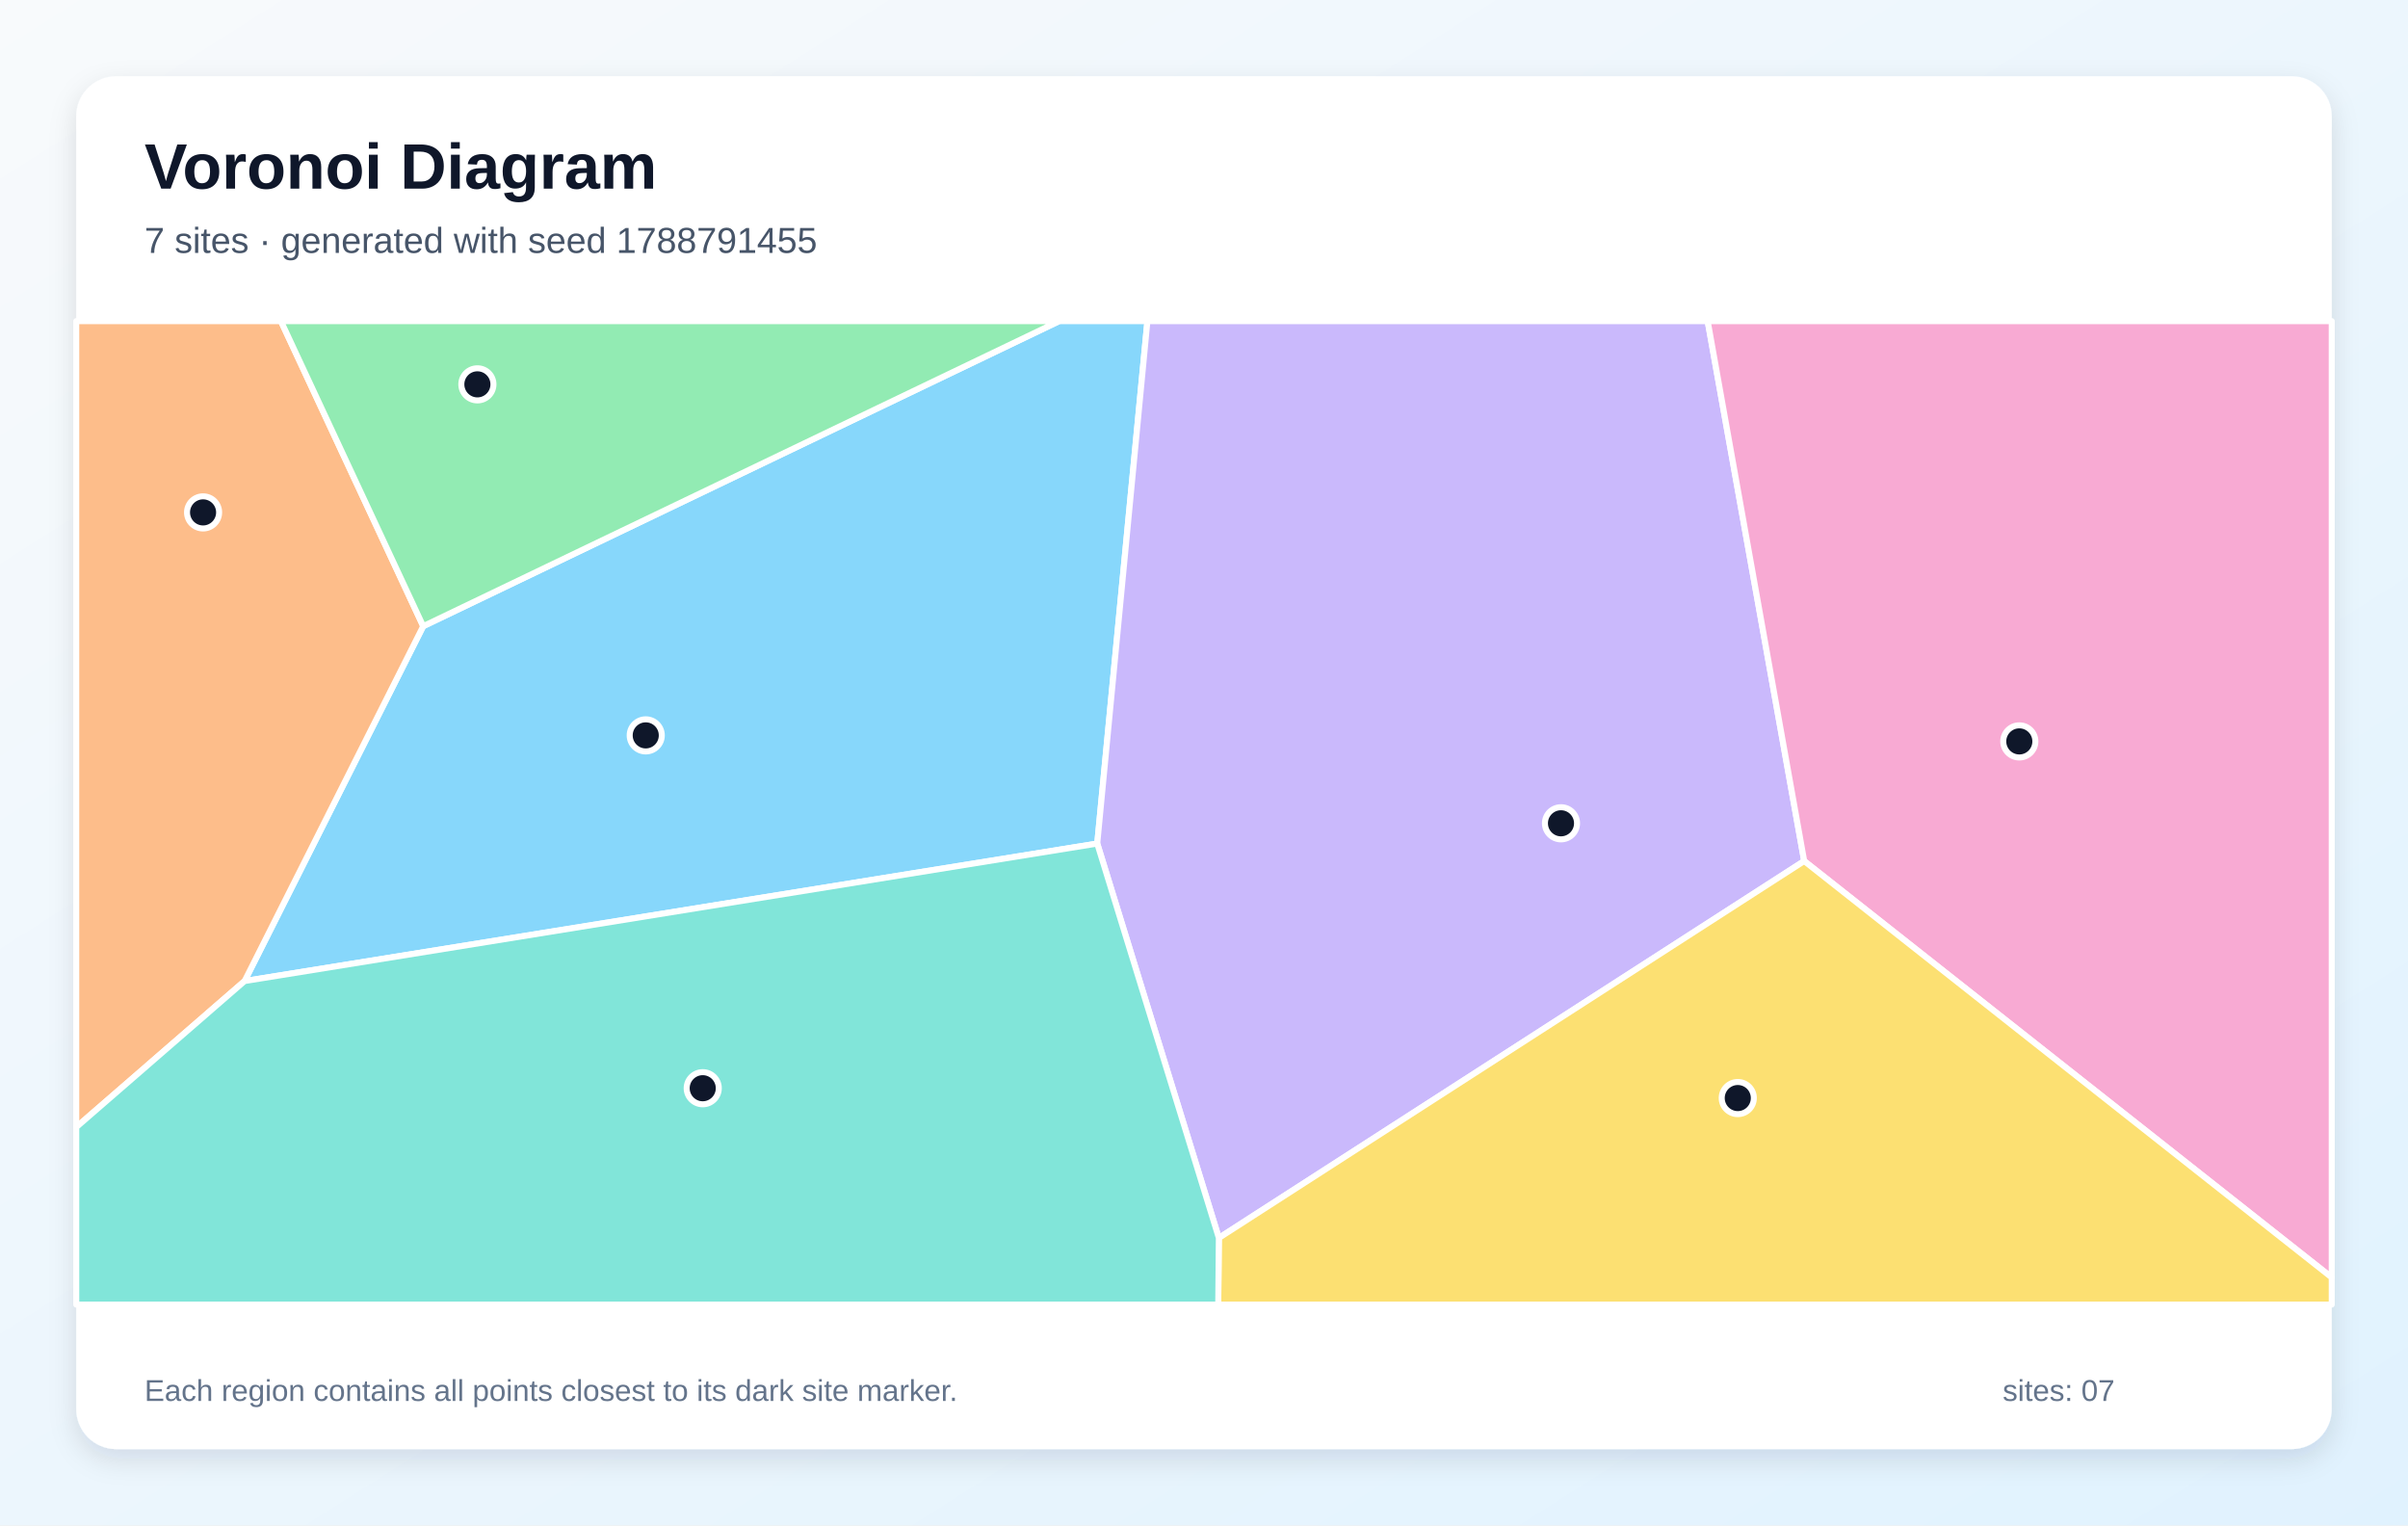
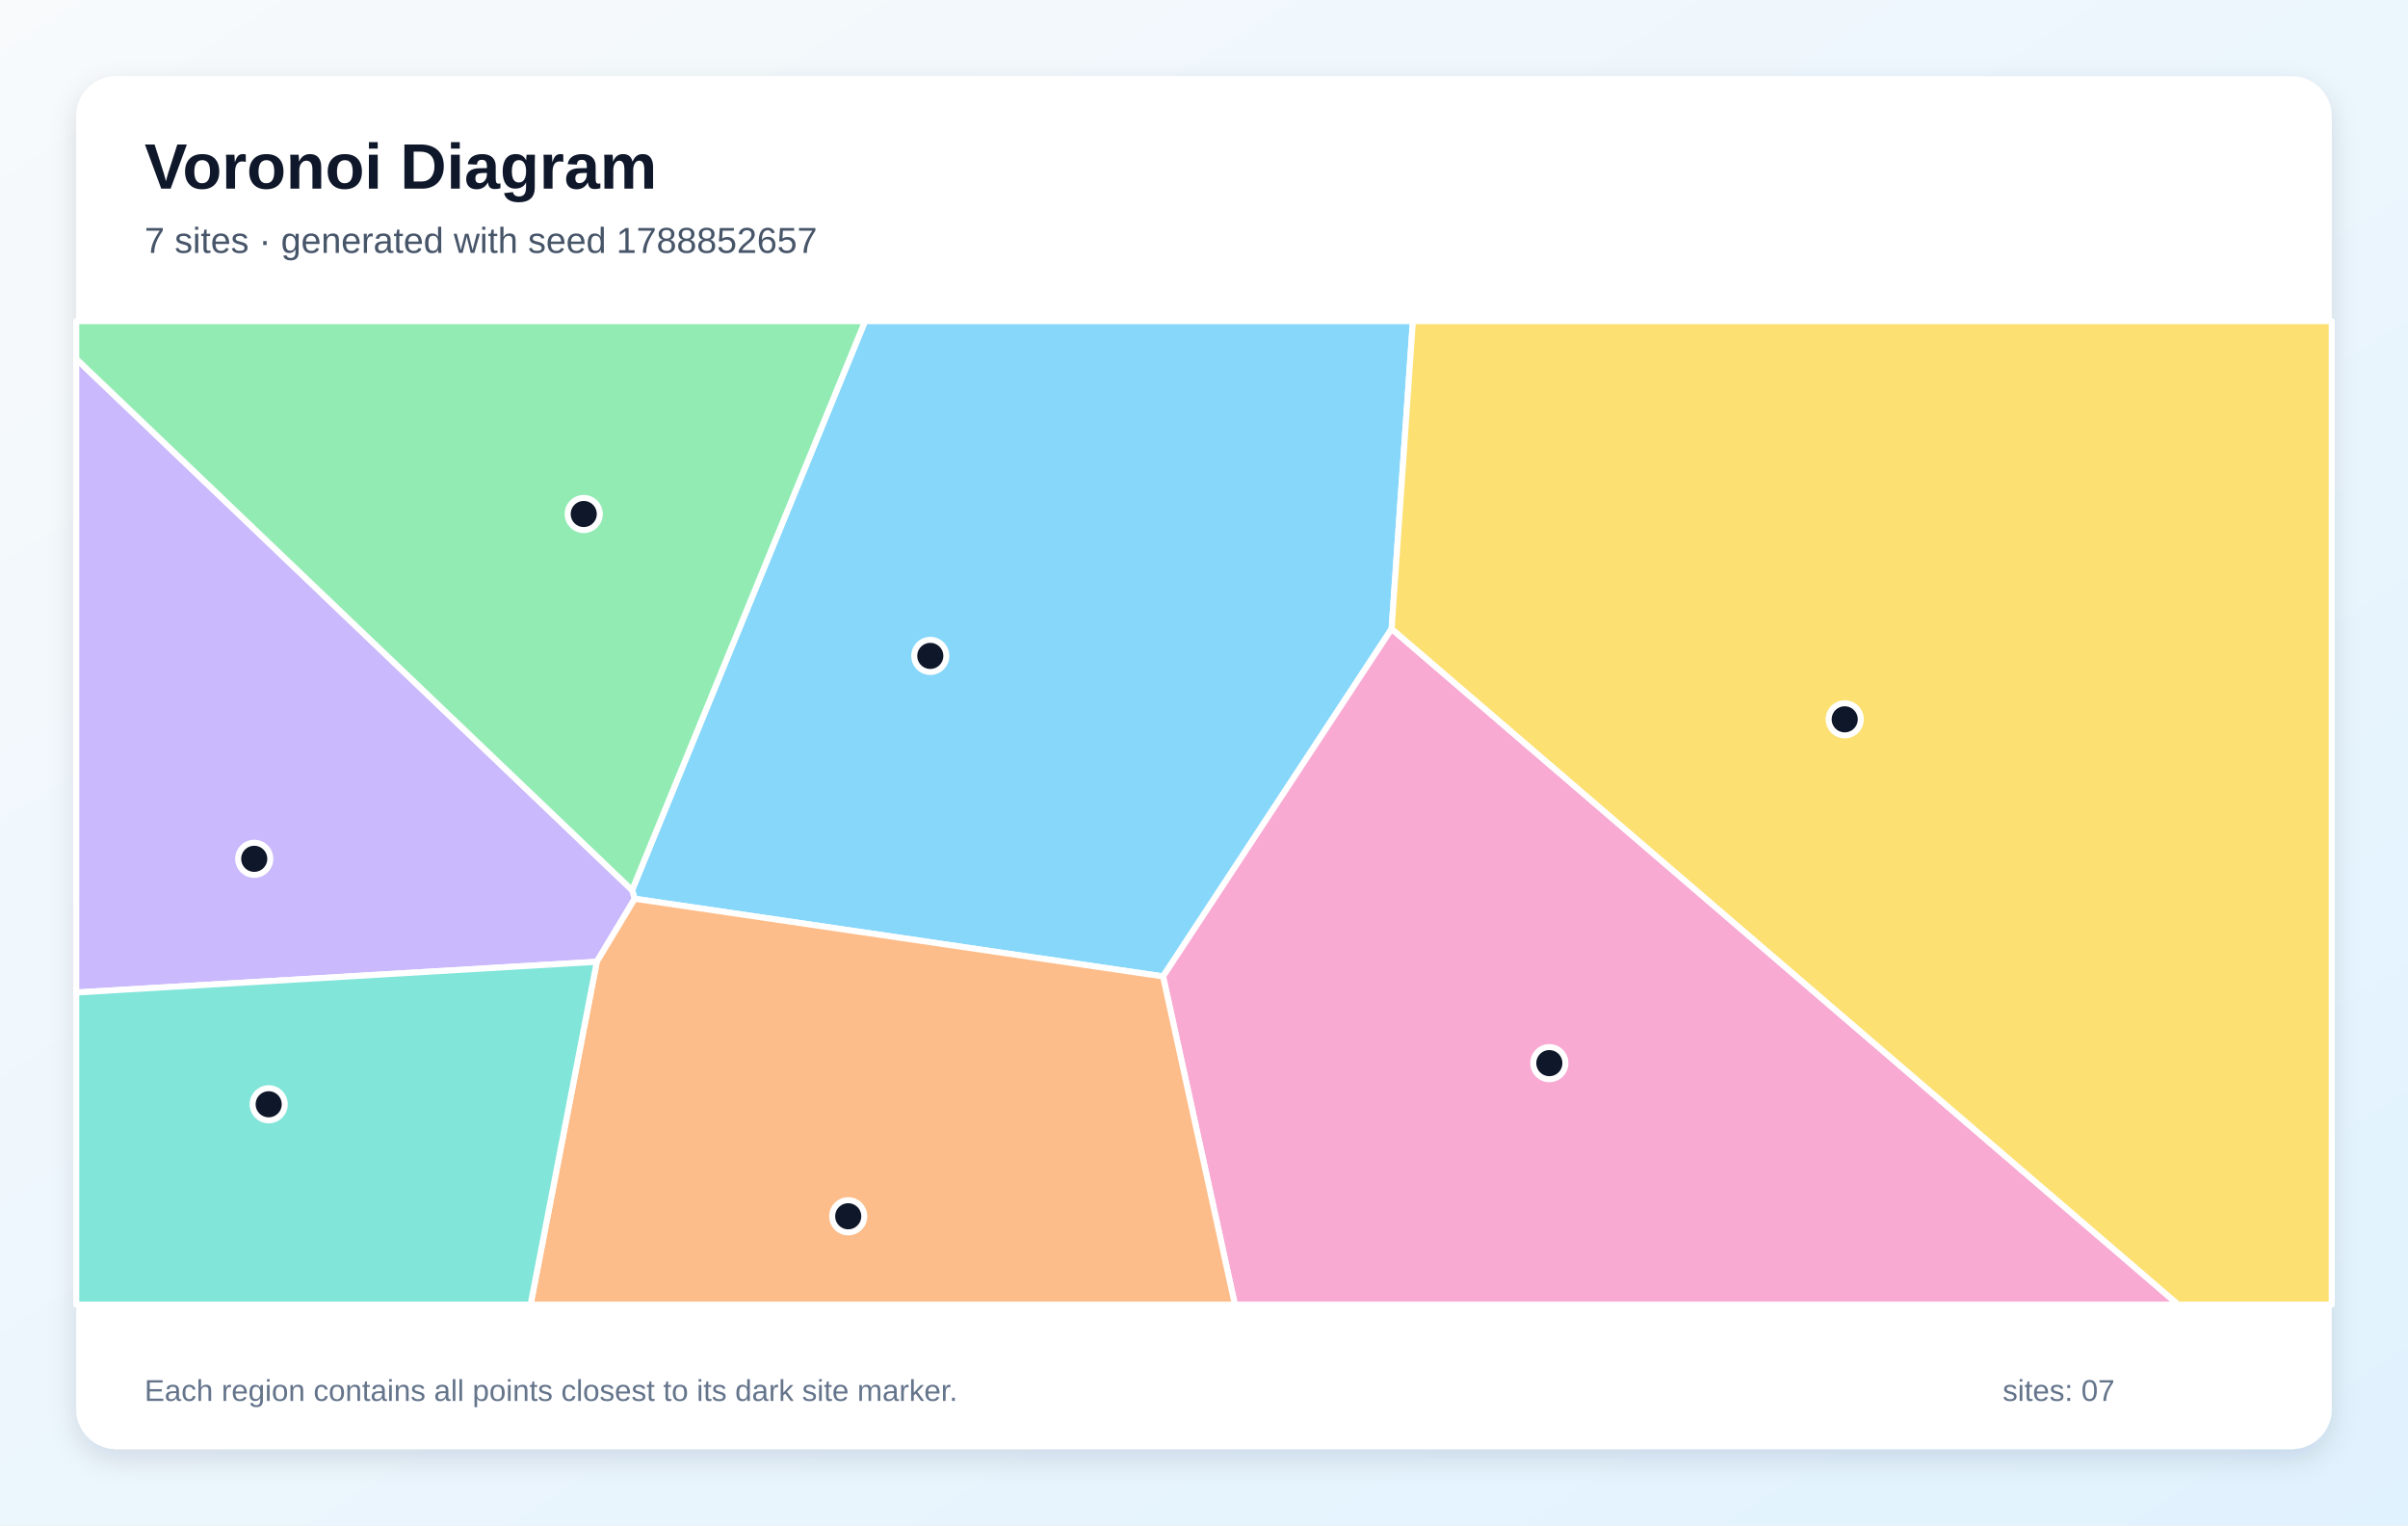
<svg xmlns="http://www.w3.org/2000/svg" width="1200" height="760" viewBox="0 0 1200 760" role="img" aria-labelledby="title description">
  <defs>
    <linearGradient id="background" x1="0" y1="0" x2="1" y2="1">
      <stop stop-color="#F8FAFC" />
      <stop offset="1" stop-color="#E0F2FE" />
    </linearGradient>
    <filter id="shadow" x="-10%" y="-10%" width="120%" height="120%">
      <feDropShadow dx="0" dy="5" stdDeviation="7" flood-color="#0F172A" flood-opacity=".12" />
    </filter>
  </defs>
  <rect width="1200" height="760" fill="url(#background)" />
  <rect x="38" y="38" width="1124" height="684" rx="20" fill="#FFFFFF" filter="url(#shadow)" />
  <g font-family="Arial, sans-serif">
    <text x="72" y="94" font-size="32" font-weight="700" fill="#0F172A">Voronoi Diagram</text>
-     <text x="72" y="126" font-size="18" fill="#475569">7 sites · generated with seed 1788791455</text>
+     <text x="72" y="126" font-size="18" fill="#475569">7 sites · generated with seed 1788852657</text>
  </g>
  <g stroke="#FFFFFF" stroke-width="3" stroke-linejoin="round">
-     <polygon points="121.9,488.8 210.9,312.0 527.8,160.0 571.8,160.0 546.8,420.3" fill="#38BDF8" fill-opacity="0.60" />
-     <polygon points="546.8,420.3 571.8,160.0 851.0,160.0 899.1,429.0 607.4,616.8" fill="#A78BFA" fill-opacity="0.60" />
-     <polygon points="899.1,429.0 851.0,160.0 1162.0,160.0 1162.0,636.5" fill="#F472B6" fill-opacity="0.60" />
-     <polygon points="38.0,561.6 38.0,160.0 140.0,160.0 210.9,312.0 121.9,488.8" fill="#FB923C" fill-opacity="0.60" />
-     <polygon points="607.4,616.8 899.1,429.0 1162.0,636.5 1162.0,650.0 607.1,650.0" fill="#FACC15" fill-opacity="0.60" />
-     <polygon points="210.9,312.0 140.0,160.0 527.8,160.0" fill="#4ADE80" fill-opacity="0.60" />
-     <polygon points="38.0,561.6 121.9,488.8 546.8,420.3 607.4,616.8 607.1,650.0 38.0,650.0" fill="#2DD4BF" fill-opacity="0.60" />
+     <polygon points="316.3,447.8 315.0,443.5 431.1,160.0 704.1,160.0 693.5,313.3 579.6,486.5" fill="#38BDF8" fill-opacity="0.60" />
+     <polygon points="38.0,494.5 38.0,178.8 315.0,443.5 316.3,447.8 297.4,479.2" fill="#A78BFA" fill-opacity="0.60" />
+     <polygon points="579.6,486.5 693.5,313.3 1085.5,650.0 615.4,650.0" fill="#F472B6" fill-opacity="0.60" />
+     <polygon points="297.4,479.2 316.3,447.8 579.6,486.5 615.4,650.0 264.4,650.0" fill="#FB923C" fill-opacity="0.60" />
+     <polygon points="693.5,313.3 704.1,160.0 1162.0,160.0 1162.0,650.0 1085.5,650.0" fill="#FACC15" fill-opacity="0.60" />
+     <polygon points="38.0,178.8 38.0,160.0 431.1,160.0 315.0,443.5" fill="#4ADE80" fill-opacity="0.60" />
+     <polygon points="38.0,494.5 297.4,479.2 264.4,650.0 38.0,650.0" fill="#2DD4BF" fill-opacity="0.60" />
  </g>
  <g>
-     <circle cx="321.8" cy="366.4" r="8" fill="#0F172A" stroke="#FFFFFF" stroke-width="3" />
-     <circle cx="777.9" cy="410.2" r="8" fill="#0F172A" stroke="#FFFFFF" stroke-width="3" />
-     <circle cx="1006.3" cy="369.4" r="8" fill="#0F172A" stroke="#FFFFFF" stroke-width="3" />
-     <circle cx="101.2" cy="255.3" r="8" fill="#0F172A" stroke="#FFFFFF" stroke-width="3" />
-     <circle cx="866.0" cy="547.1" r="8" fill="#0F172A" stroke="#FFFFFF" stroke-width="3" />
-     <circle cx="237.9" cy="191.5" r="8" fill="#0F172A" stroke="#FFFFFF" stroke-width="3" />
-     <circle cx="350.2" cy="542.2" r="8" fill="#0F172A" stroke="#FFFFFF" stroke-width="3" />
+     <circle cx="463.6" cy="326.8" r="8" fill="#0F172A" stroke="#FFFFFF" stroke-width="3" />
+     <circle cx="126.7" cy="427.9" r="8" fill="#0F172A" stroke="#FFFFFF" stroke-width="3" />
+     <circle cx="772.1" cy="529.7" r="8" fill="#0F172A" stroke="#FFFFFF" stroke-width="3" />
+     <circle cx="422.7" cy="606.0" r="8" fill="#0F172A" stroke="#FFFFFF" stroke-width="3" />
+     <circle cx="919.3" cy="358.4" r="8" fill="#0F172A" stroke="#FFFFFF" stroke-width="3" />
+     <circle cx="290.9" cy="256.1" r="8" fill="#0F172A" stroke="#FFFFFF" stroke-width="3" />
+     <circle cx="133.9" cy="550.2" r="8" fill="#0F172A" stroke="#FFFFFF" stroke-width="3" />
  </g>
  <g font-family="Arial, sans-serif" font-size="15" fill="#64748B">
    <text x="72" y="698">Each region contains all points closest to its dark site marker.</text>
    <text x="998" y="698">sites: 07</text>
  </g>
</svg>
